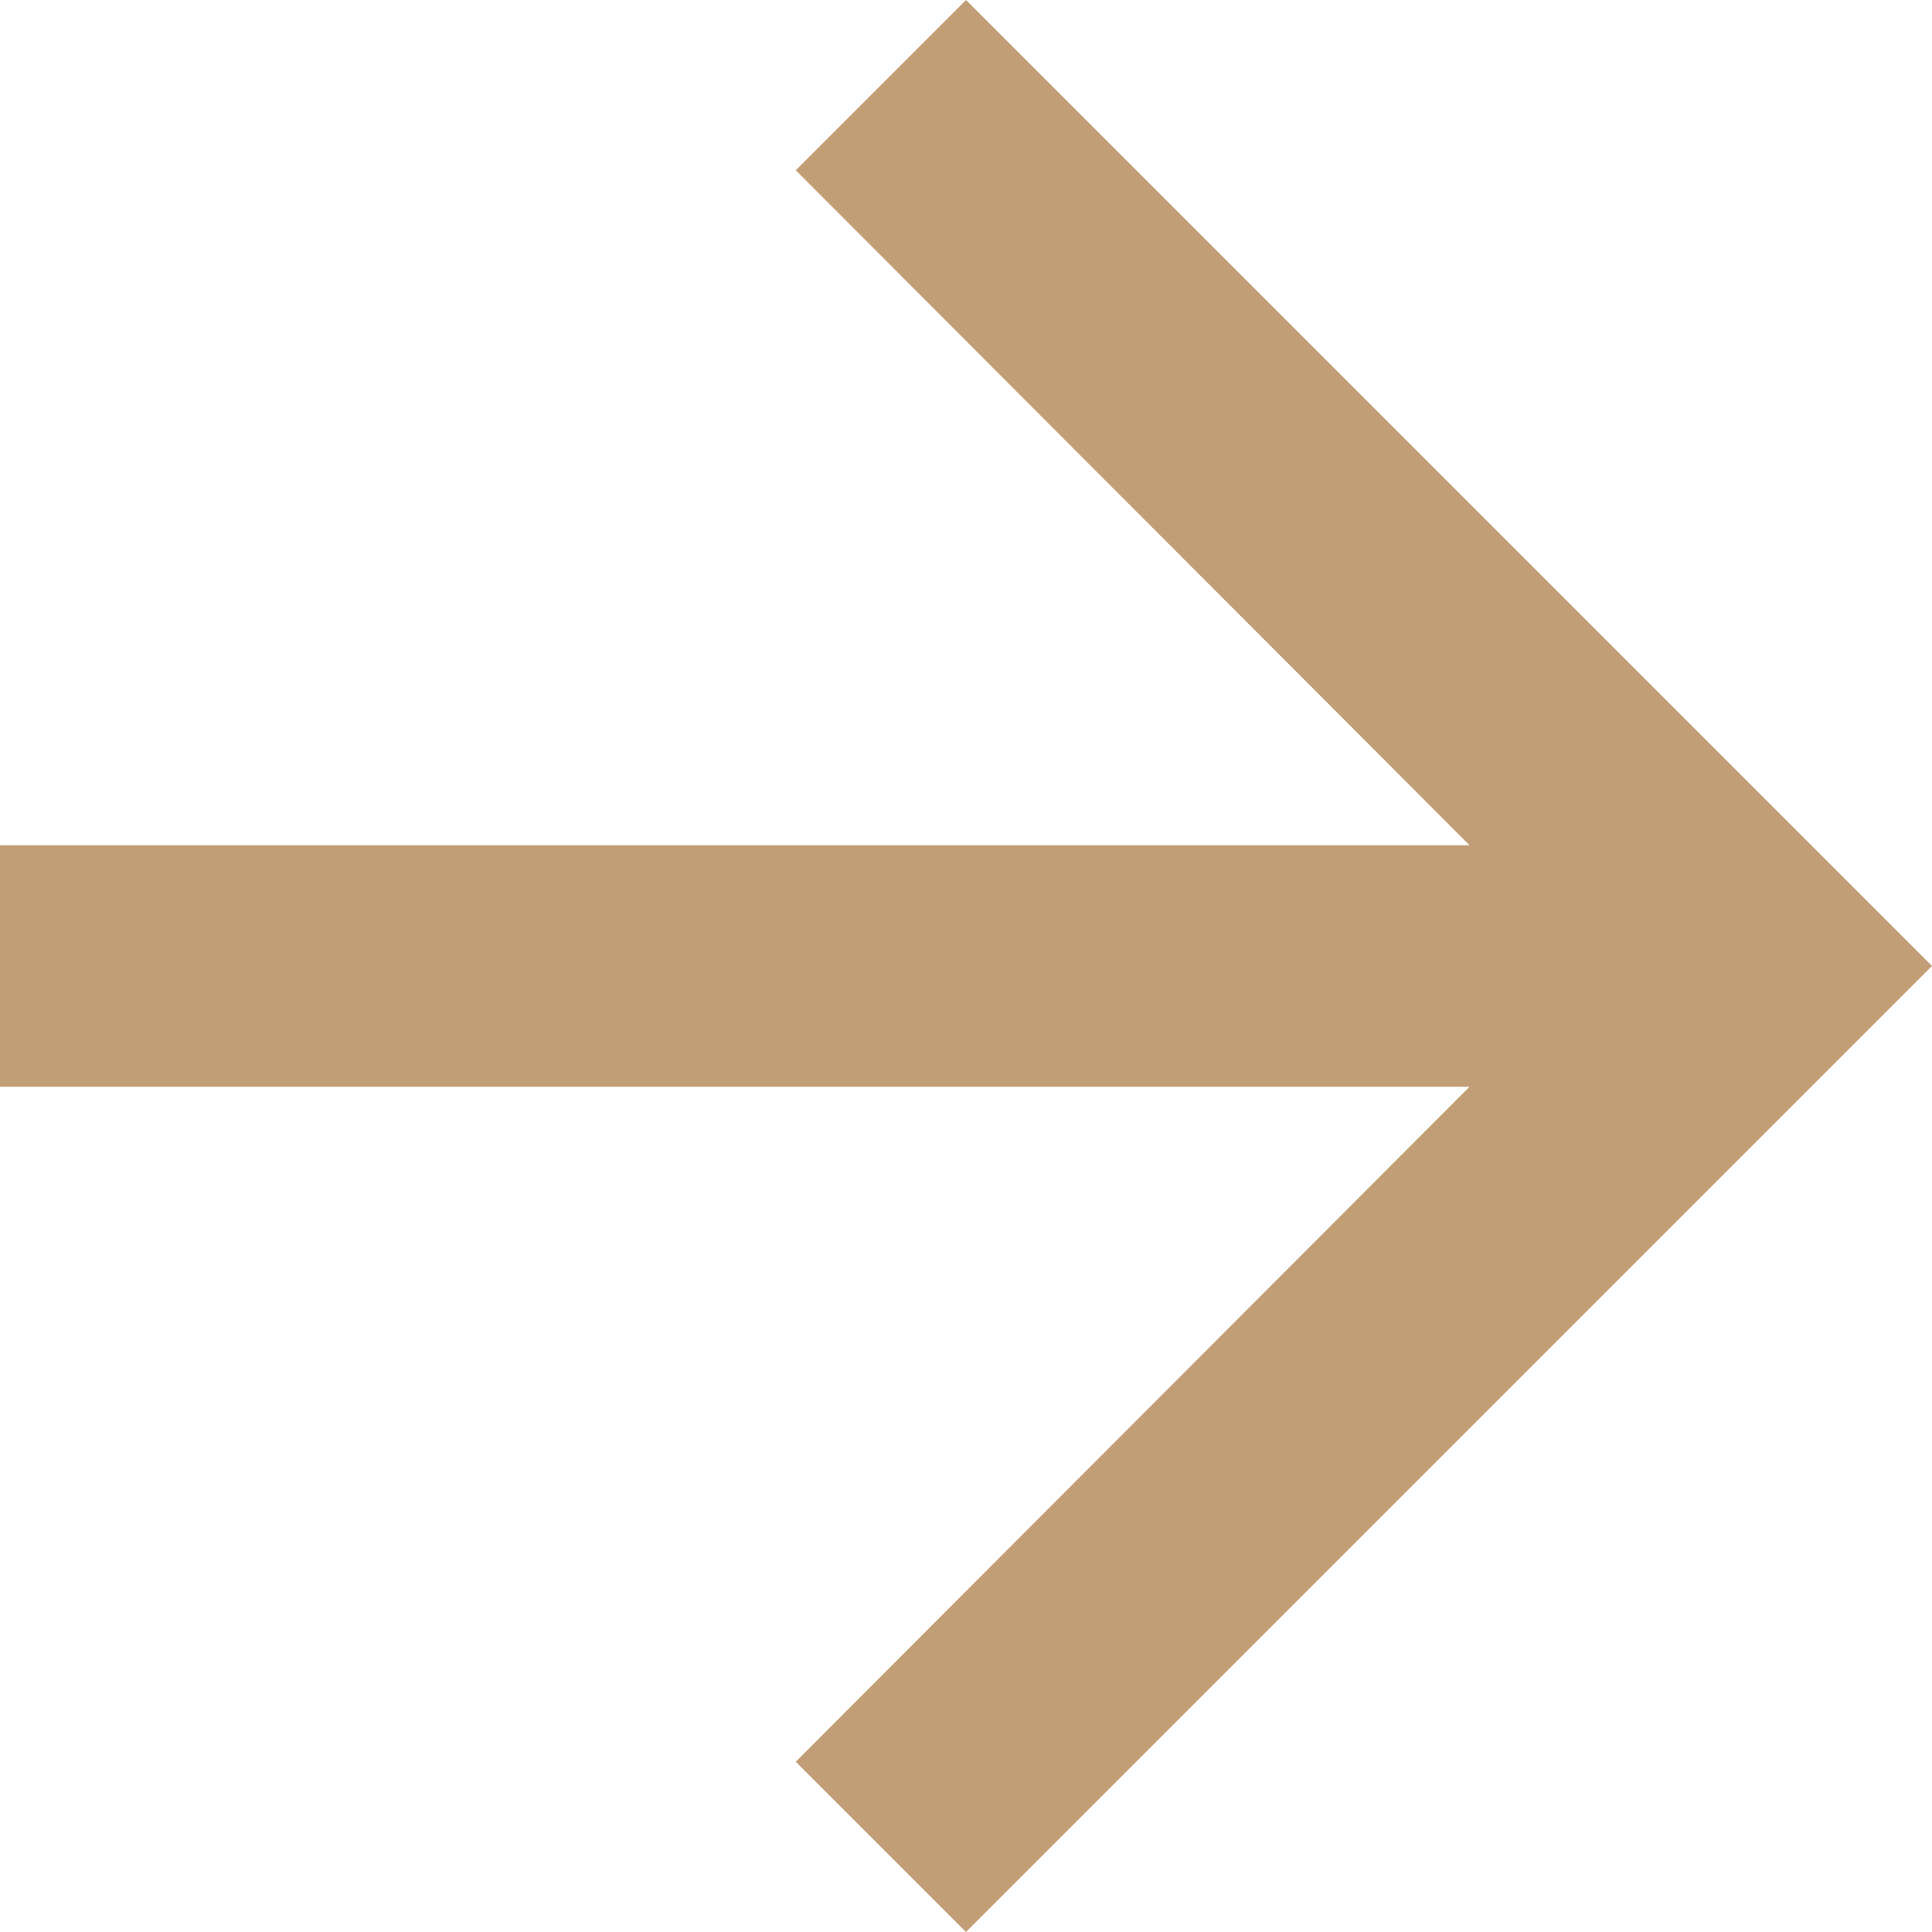
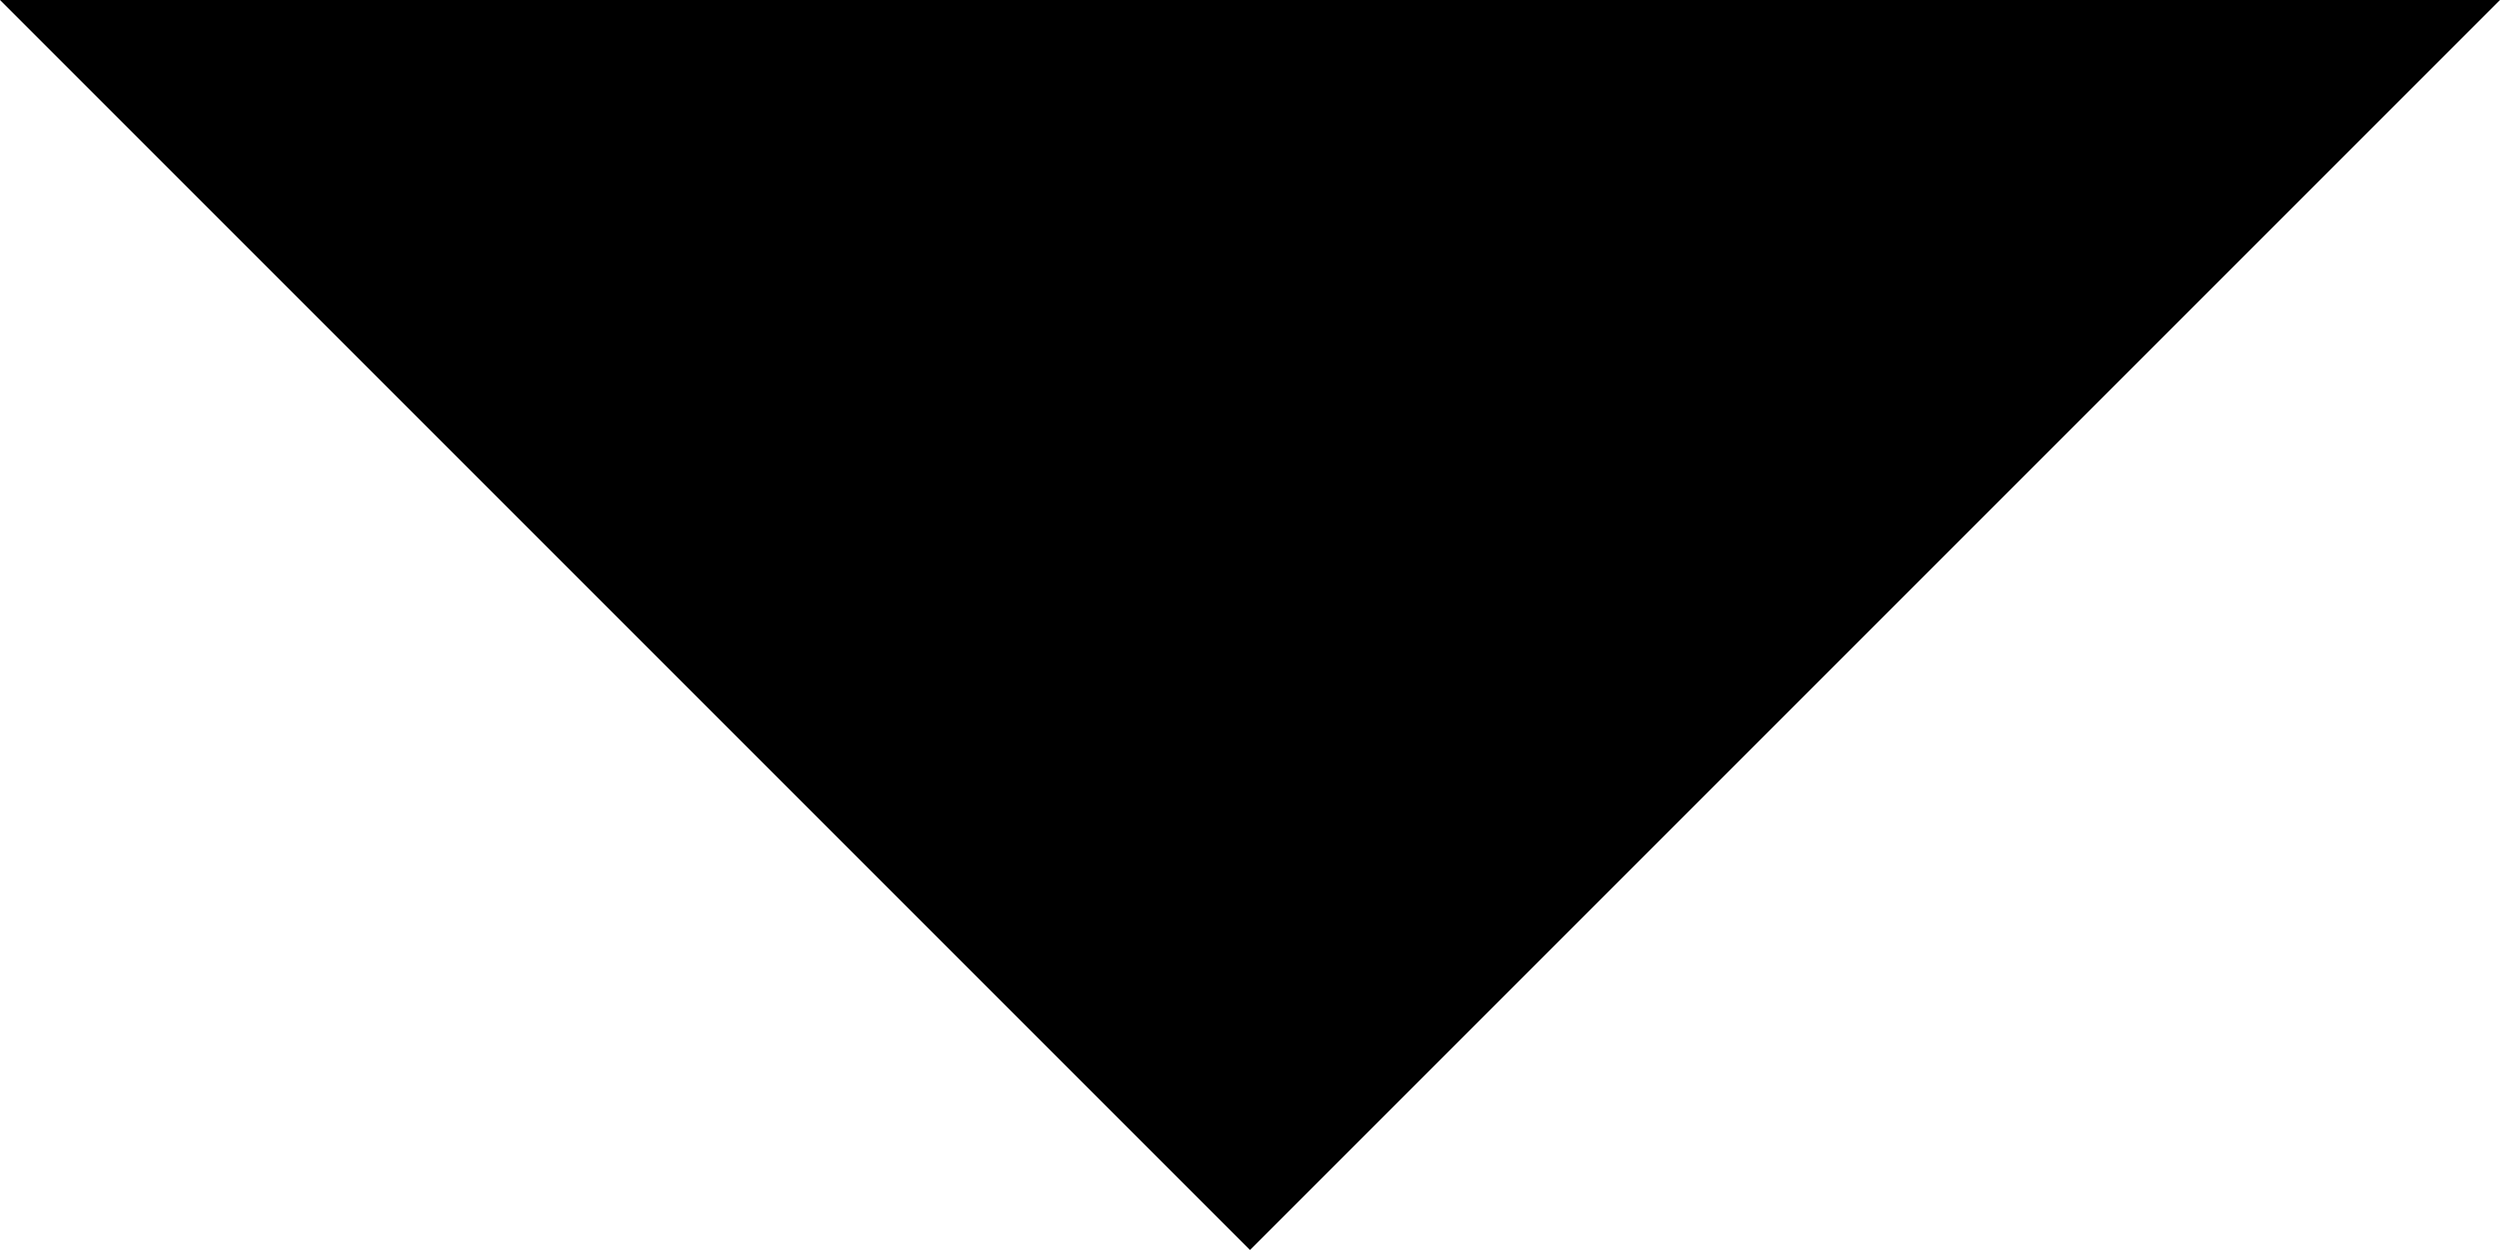
- <svg xmlns="http://www.w3.org/2000/svg" width="16" height="16" viewBox="0 0 16 16" fill="none">
-   <path d="M8 0L6.59 1.41L12.17 7H0V9H12.17L6.59 14.59L8 16L16 8L8 0Z" fill="#C29E76" />
+ <svg xmlns="http://www.w3.org/2000/svg" width="8" height="4" viewBox="0 0 8 4" fill="none">
+   <path d="M4 4L0 0H8L4 4Z" fill="black" />
</svg>
